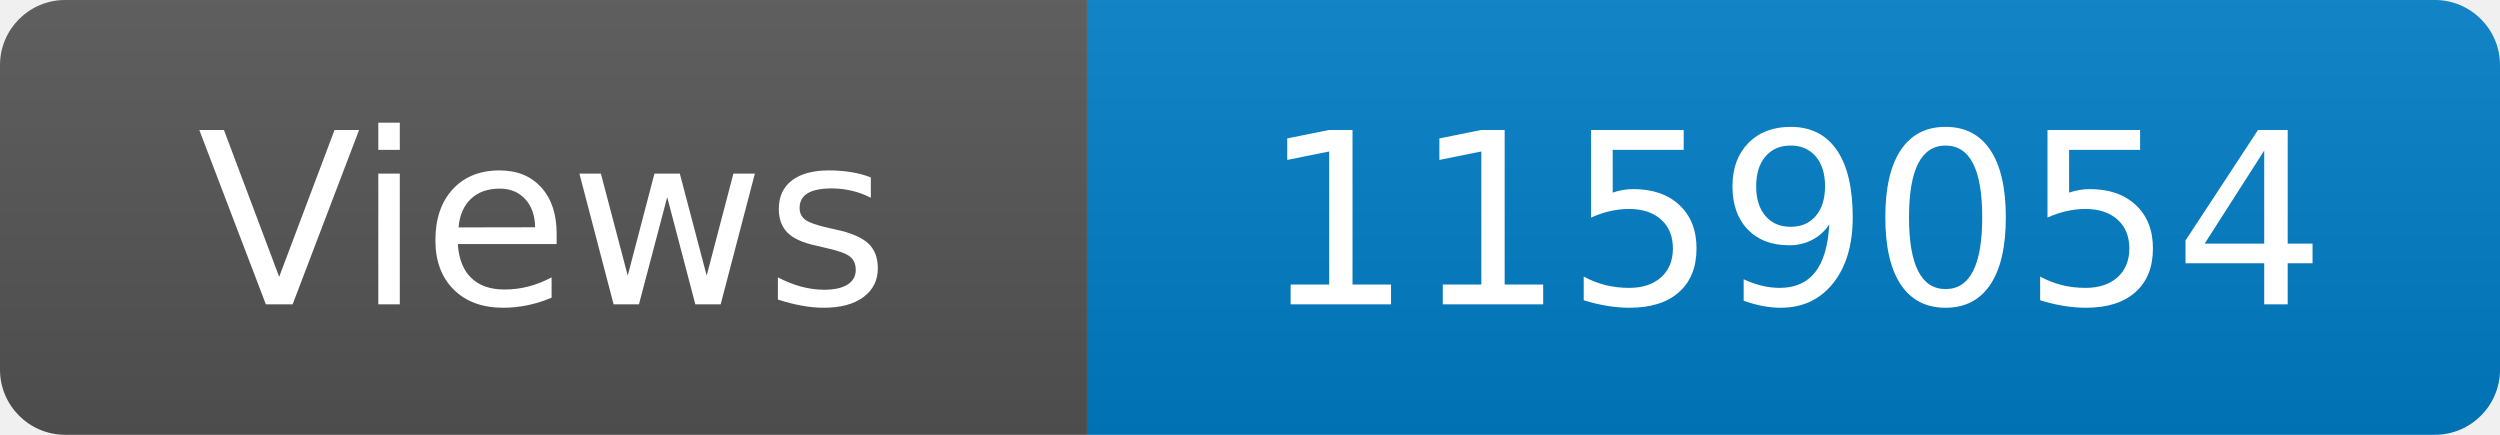
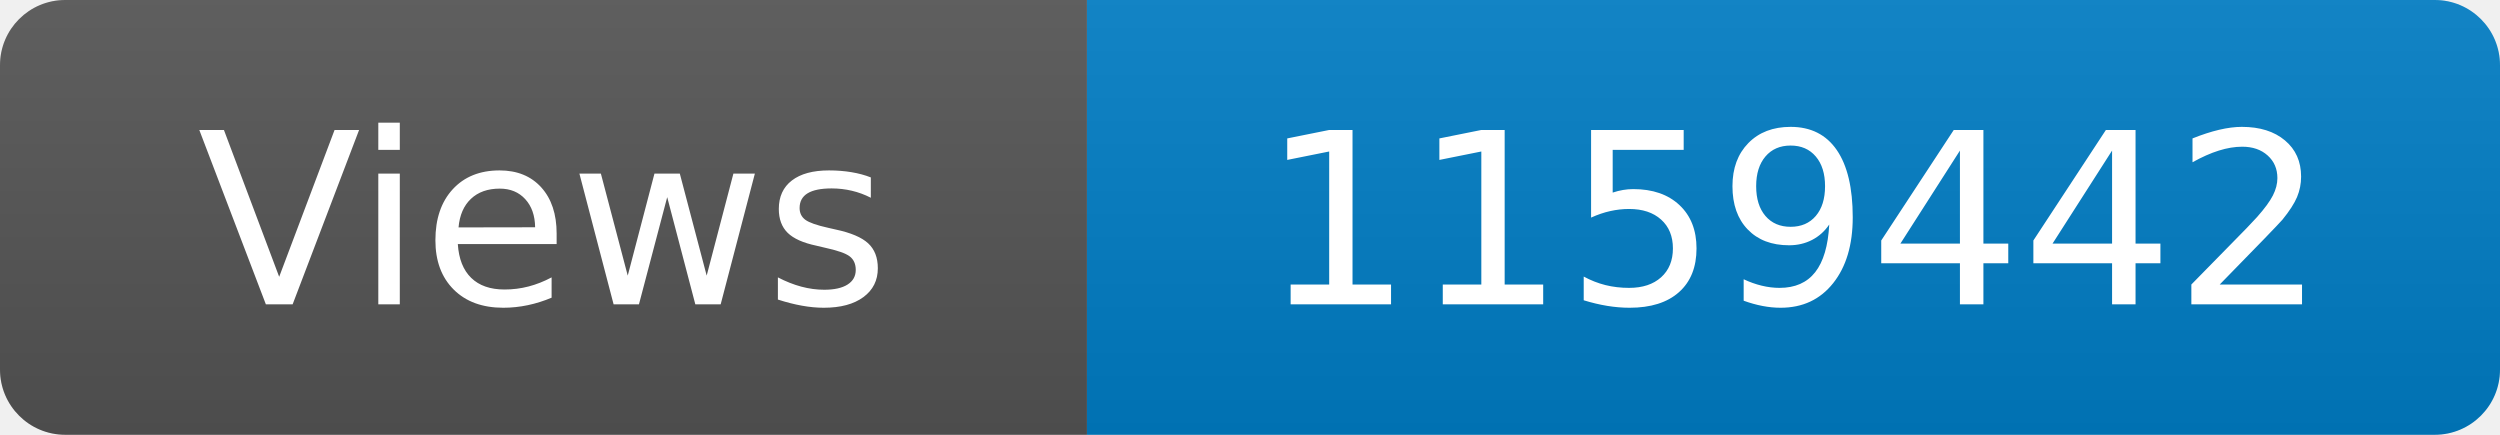
<svg xmlns="http://www.w3.org/2000/svg" width="115" height="20" role="img" aria-label="Maintained?: yes">
  <linearGradient id="s" x2="0" y2="100%">
    <stop offset="0" stop-color="#bbb" stop-opacity=".1" />
    <stop offset="1" stop-opacity=".1" />
  </linearGradient>
  <clipPath id="r">
    <rect width="115" height="20" rx="3" fill="#fff" />
  </clipPath>
  <g clip-path="url(#r)">
    <rect width="50" height="20" fill="#555" />
    <rect x="50" width="160" height="20" fill="#007ec6" />
    <rect width="115" height="20" fill="url(#s)" />
  </g>
  <g fill="#fff" text-anchor="middle" font-family="Verdana,Geneva,DejaVu Sans,sans-serif" font-size="110">
    <text x="250" y="140" transform="scale(.1)" fill="#fff">Views</text>
-     <text x="825" y="140" transform="scale(.1)" fill="#fff">1159054</text>
+     <text x="825" y="140" transform="scale(.1)" fill="#fff">1159442</text>
  </g>
</svg>
